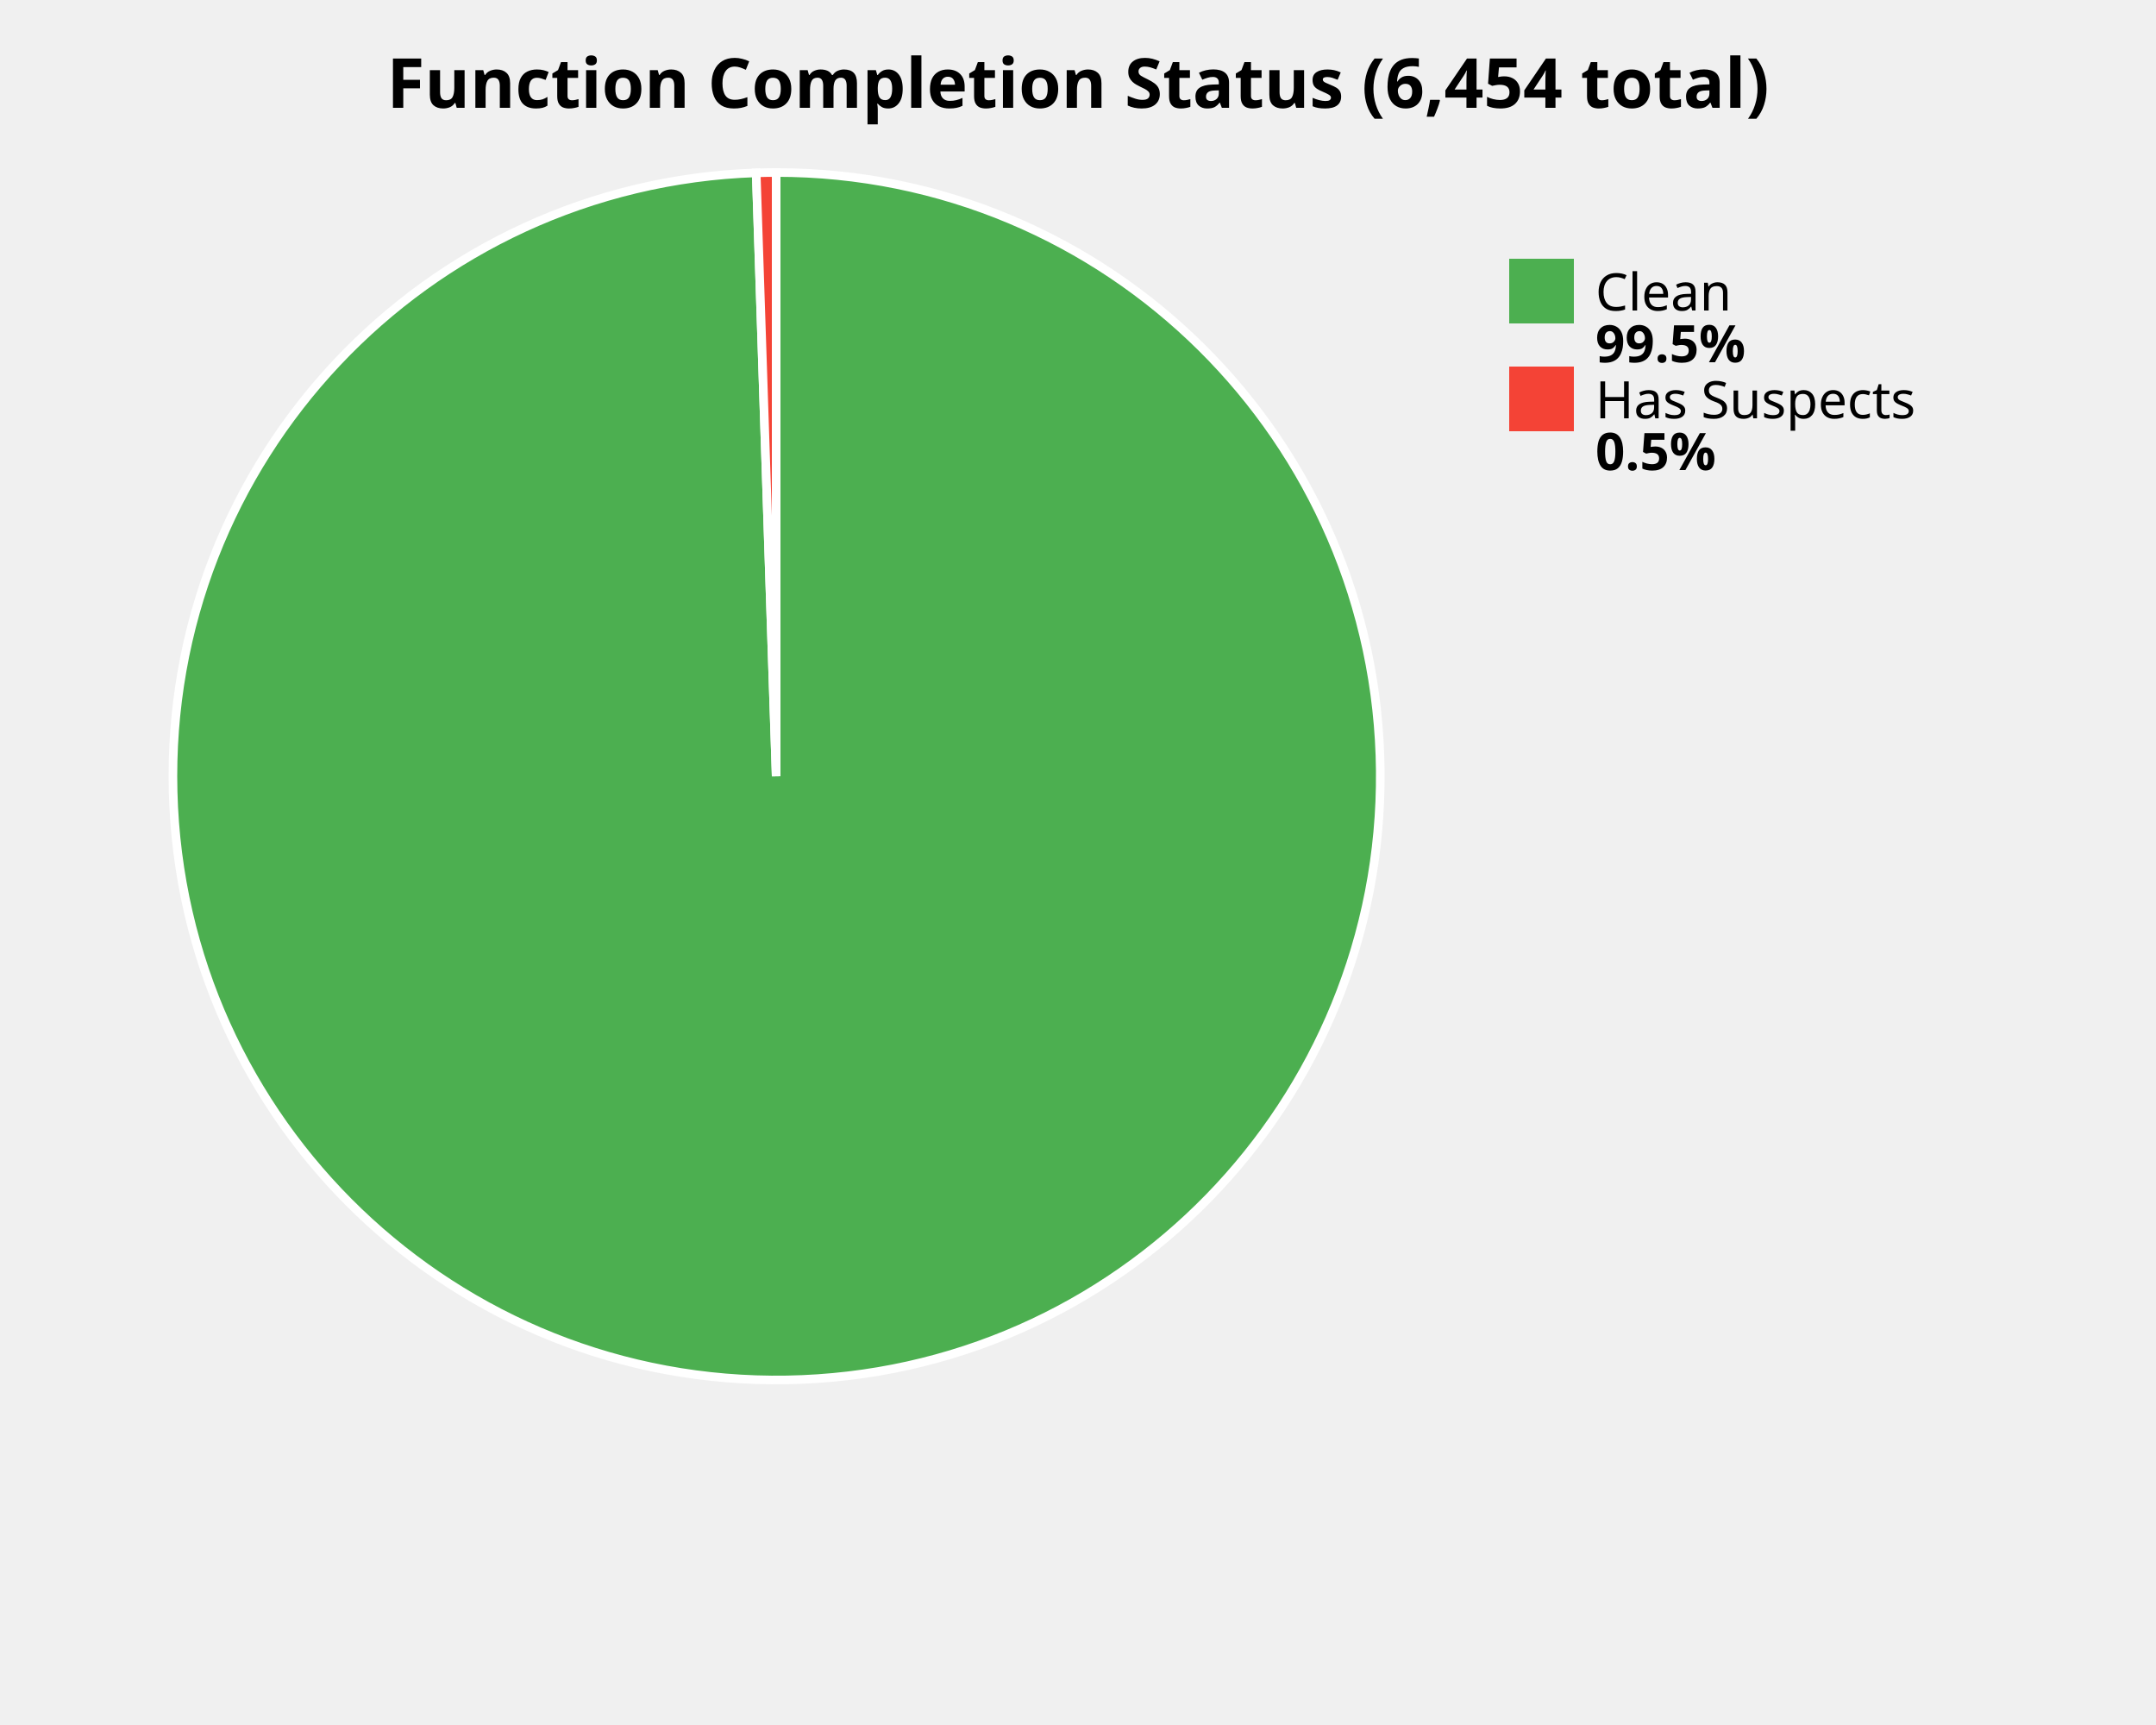
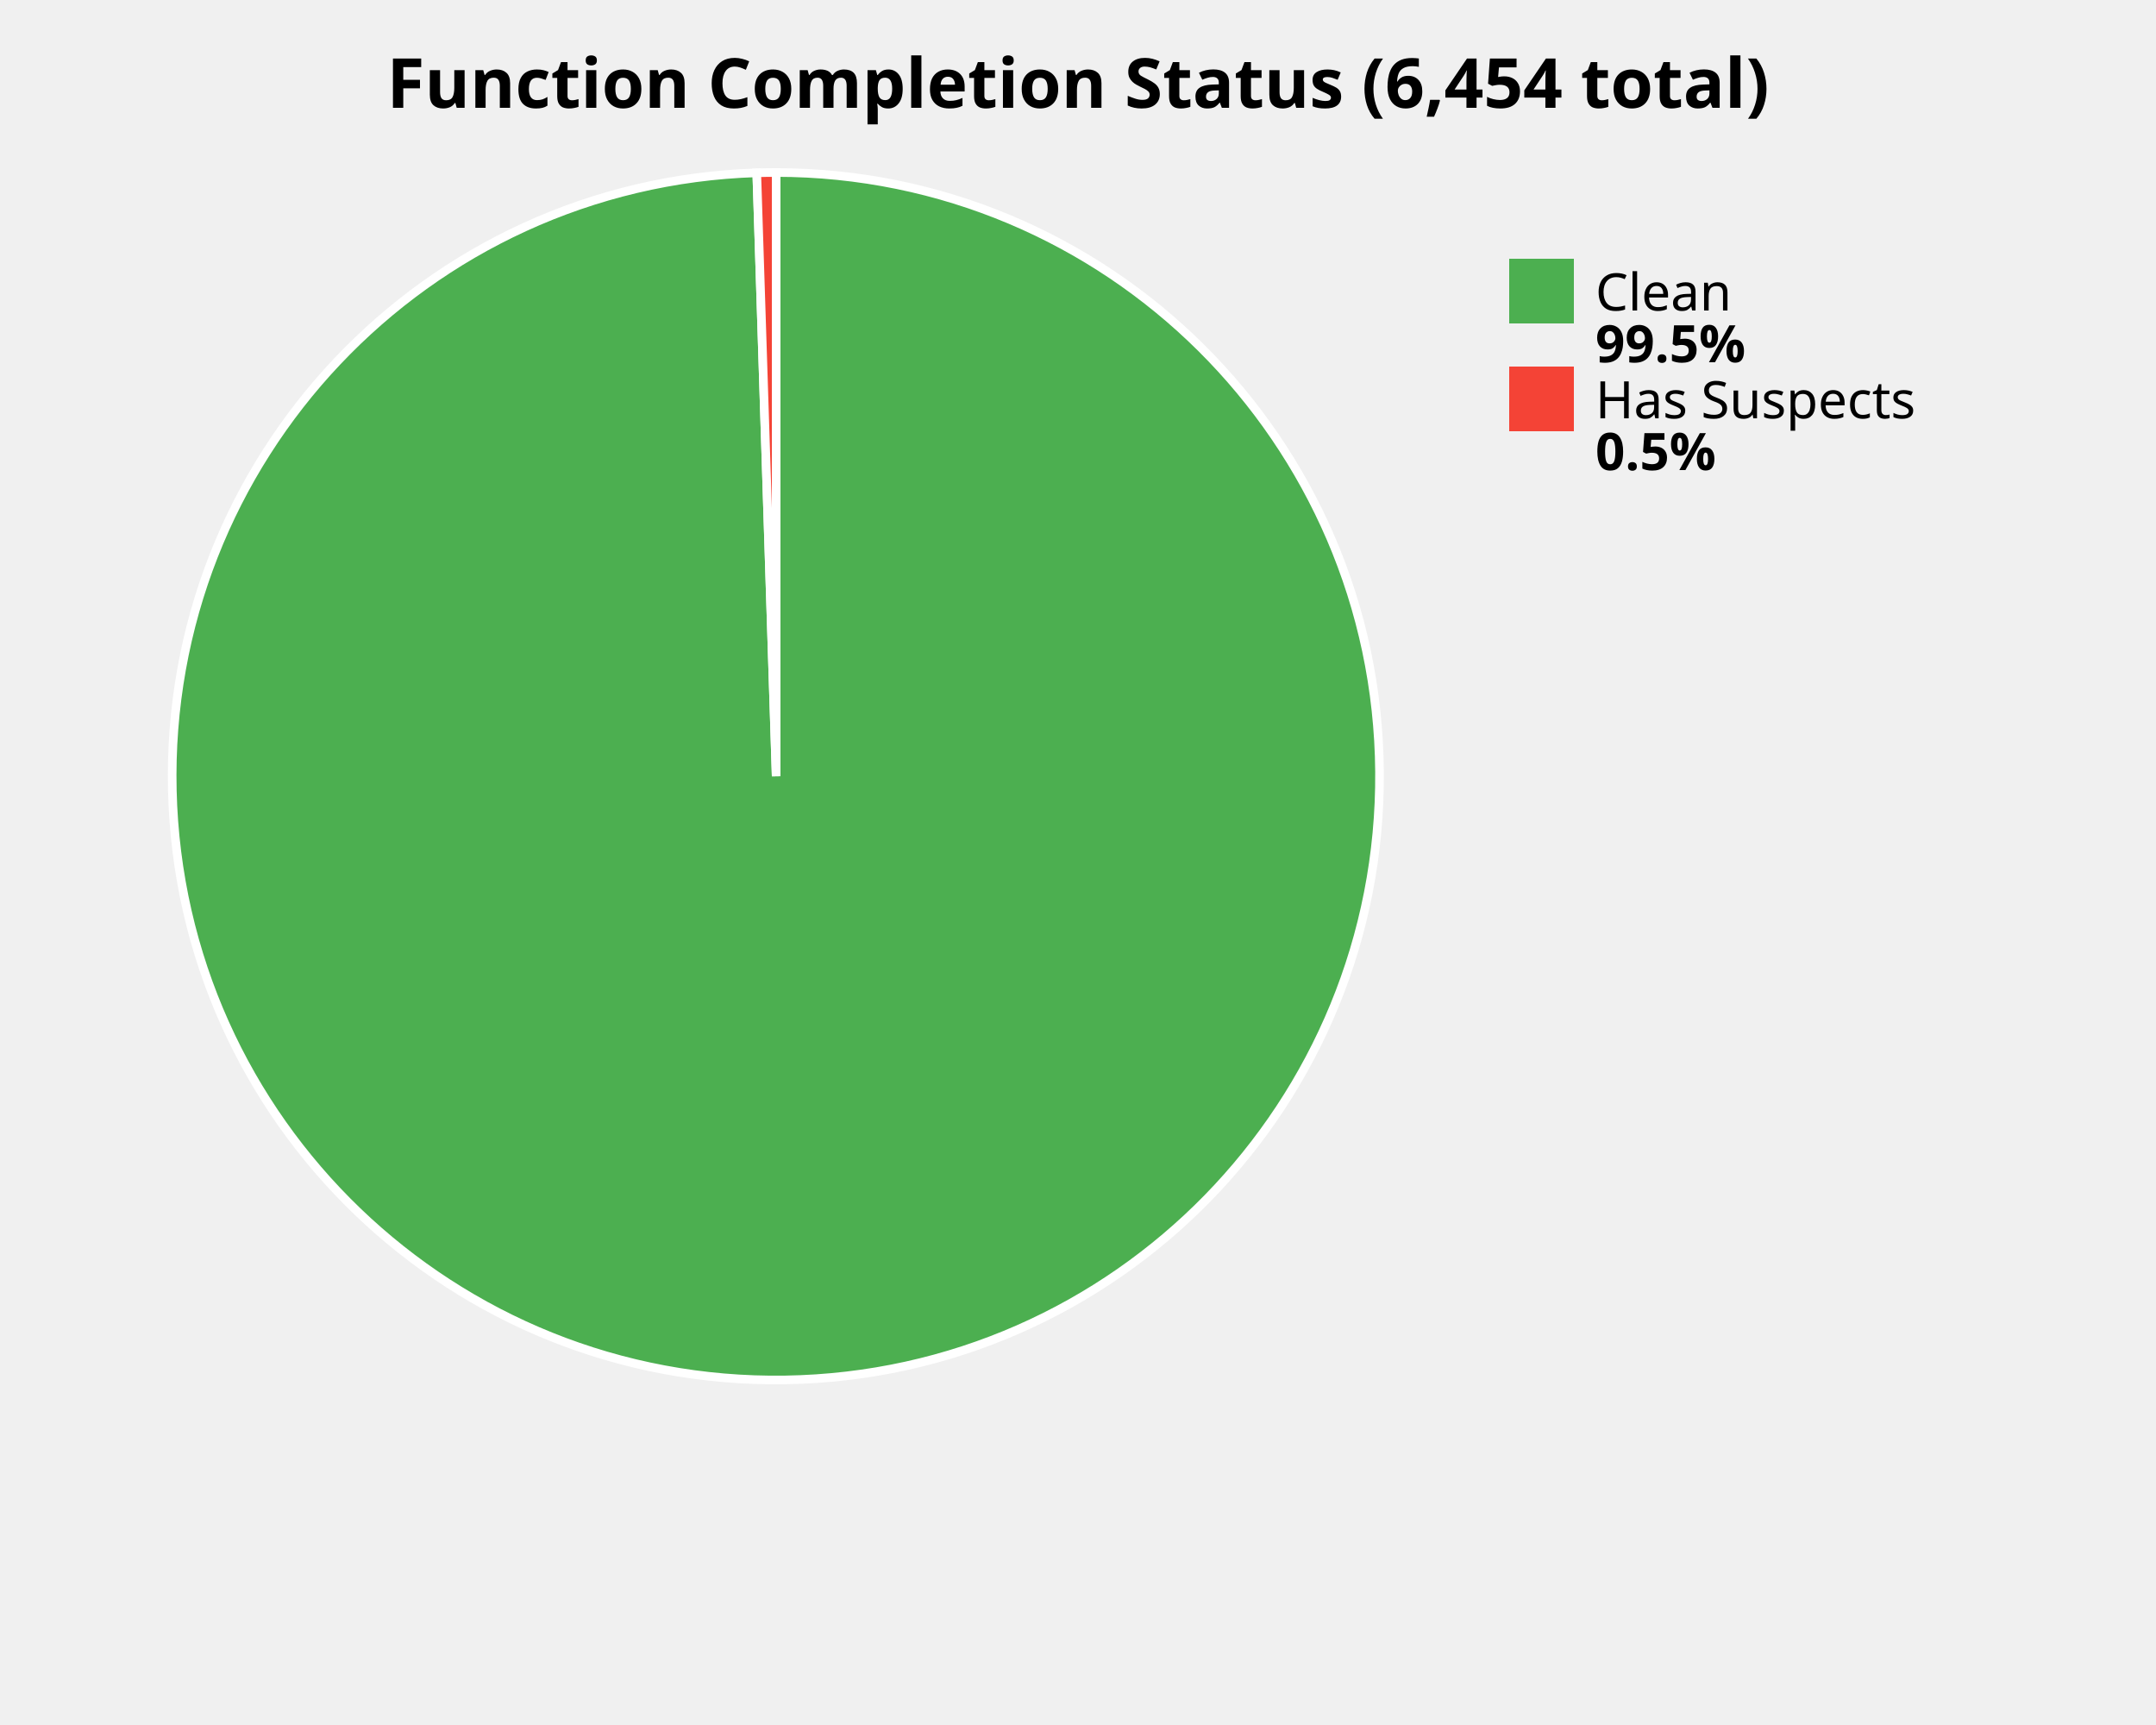
<svg xmlns="http://www.w3.org/2000/svg" width="500" height="400" viewBox="0 0 500 400">
  <style>
    .title { font: bold 16px sans-serif; }
    .label { font: 12px sans-serif; }
    .value { font: bold 12px sans-serif; }
  </style>
  <rect width="100%%" height="100%%" fill="white" />
  <text x="250" y="25" class="title" text-anchor="middle">Function Completion Status (6,454 total)</text>
-   <path d="M 180,180 L 180.00,40.00 A 140,140 0 1,1 175.37,40.08 Z" fill="#4CAF50" stroke="white" stroke-width="2" />
-   <path d="M 180,180 L 175.37,40.08 A 140,140 0 0,1 180.00,40.00 Z" fill="#F44336" stroke="white" stroke-width="2" />
+   <path d="M 180,180 L 180.00,40.00 A 140,140 0 1,1 175.50,40.07 Z" fill="#4CAF50" stroke="white" stroke-width="2" />
+   <path d="M 180,180 L 175.50,40.07 A 140,140 0 0,1 180.00,40.00 Z" fill="#F44336" stroke="white" stroke-width="2" />
  <rect x="350" y="60" width="15" height="15" fill="#4CAF50" />
  <text x="370" y="72" class="label">Clean</text>
  <text x="370" y="84" class="value">99.5%</text>
  <rect x="350" y="85" width="15" height="15" fill="#F44336" />
  <text x="370" y="97" class="label">Has Suspects</text>
  <text x="370" y="109" class="value">0.5%</text>
</svg>
